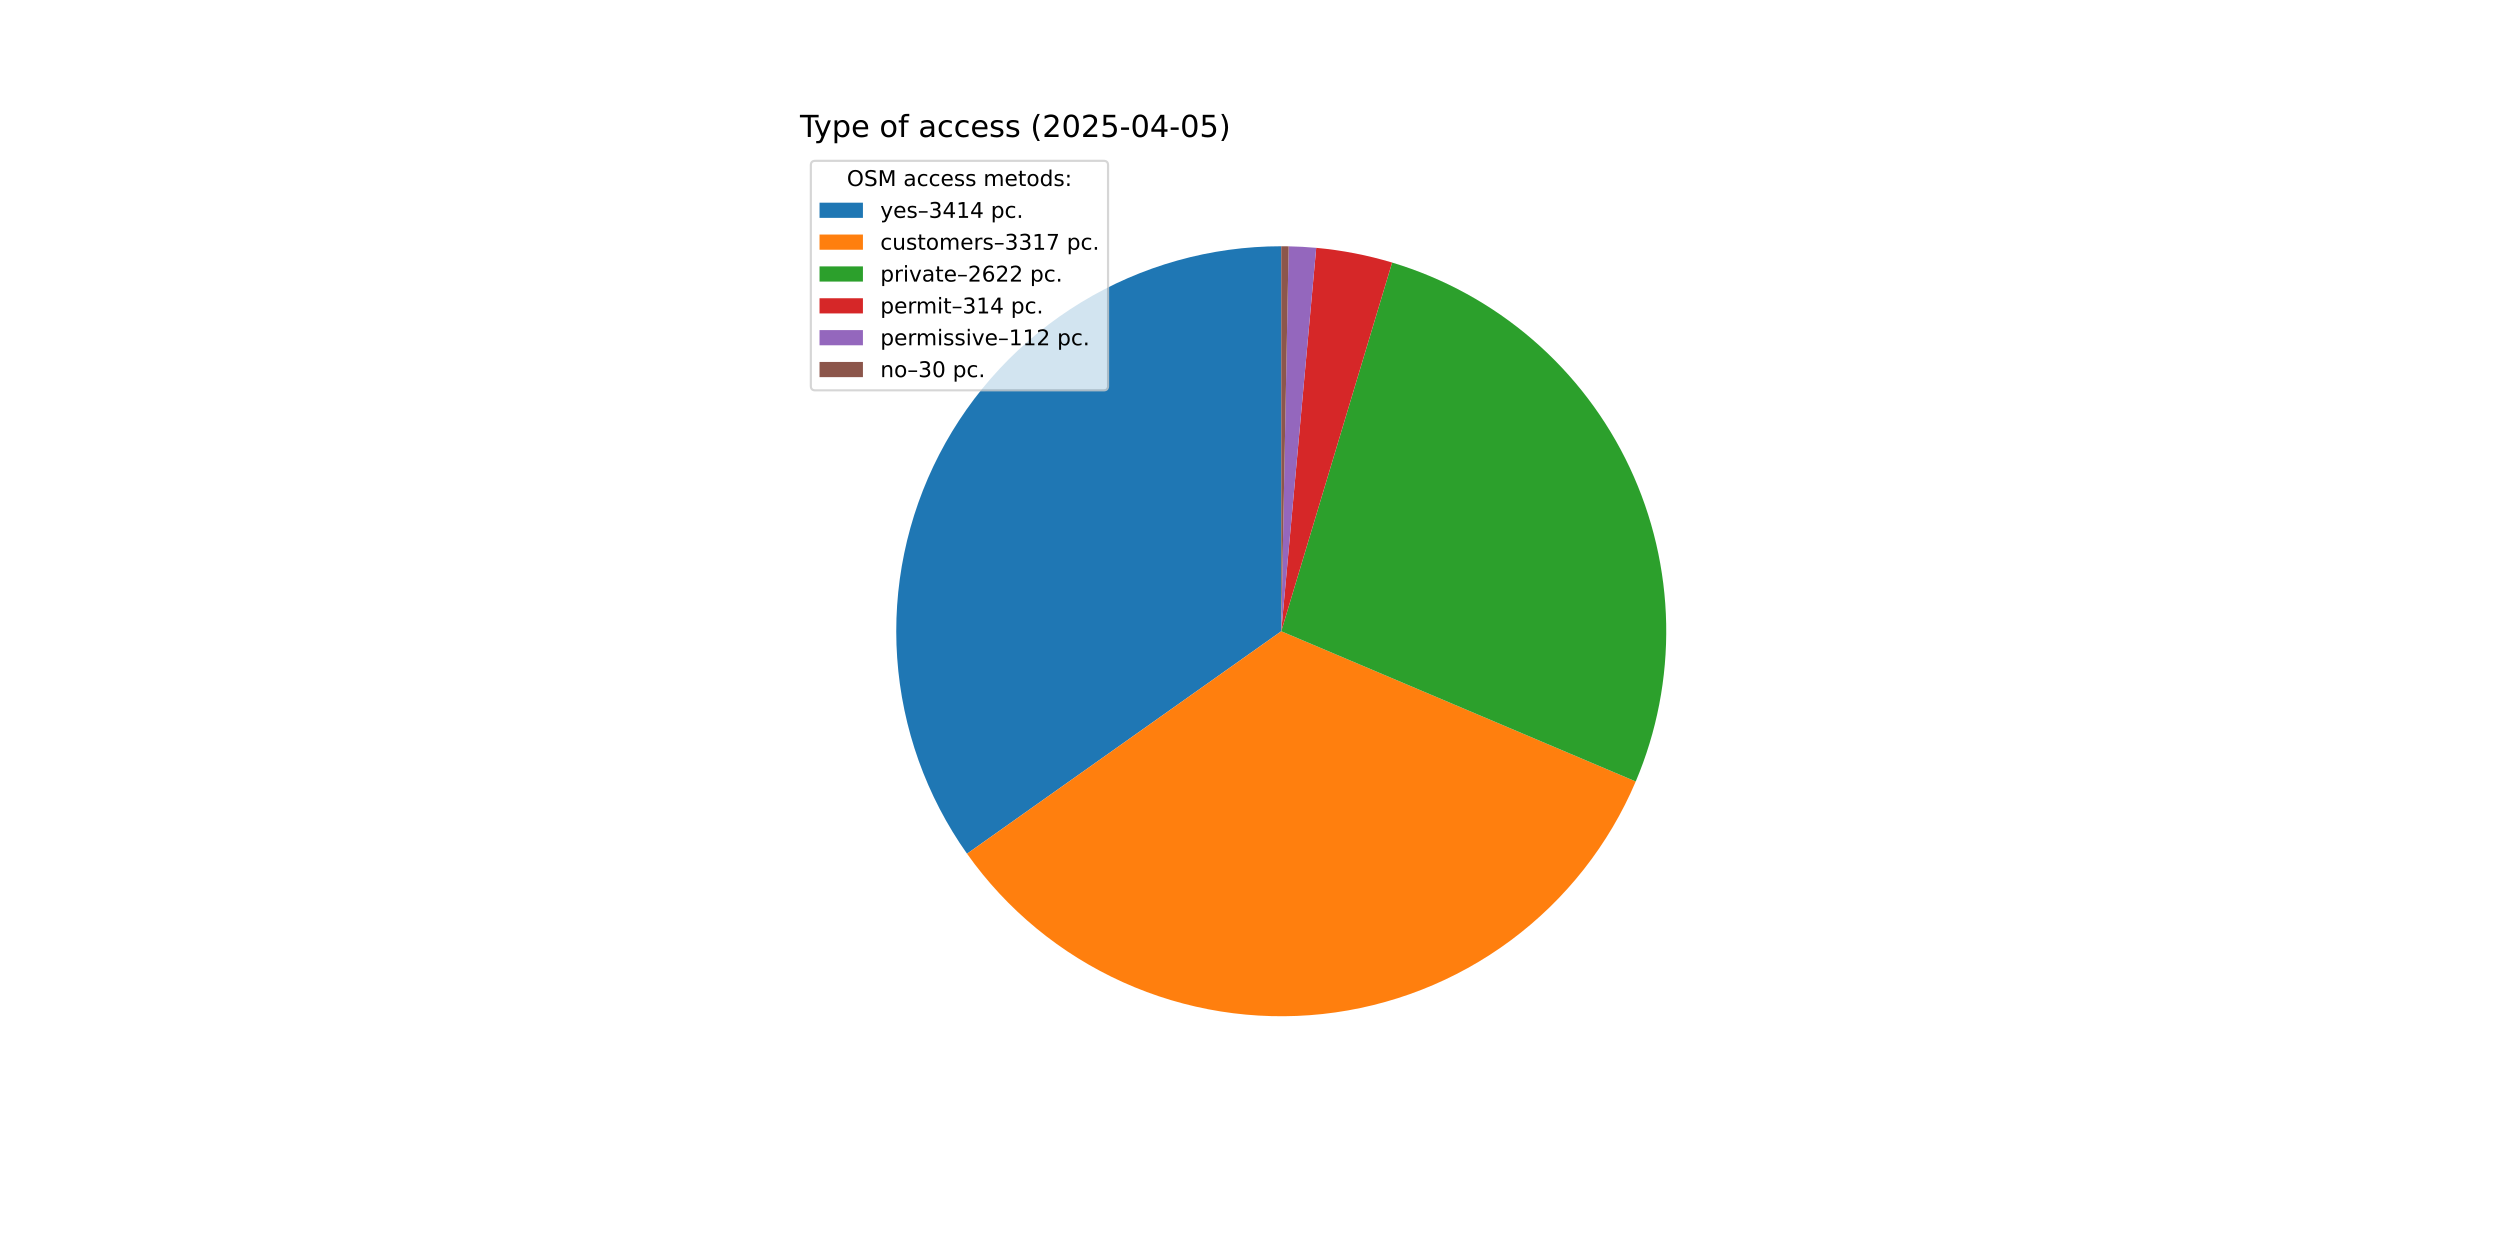
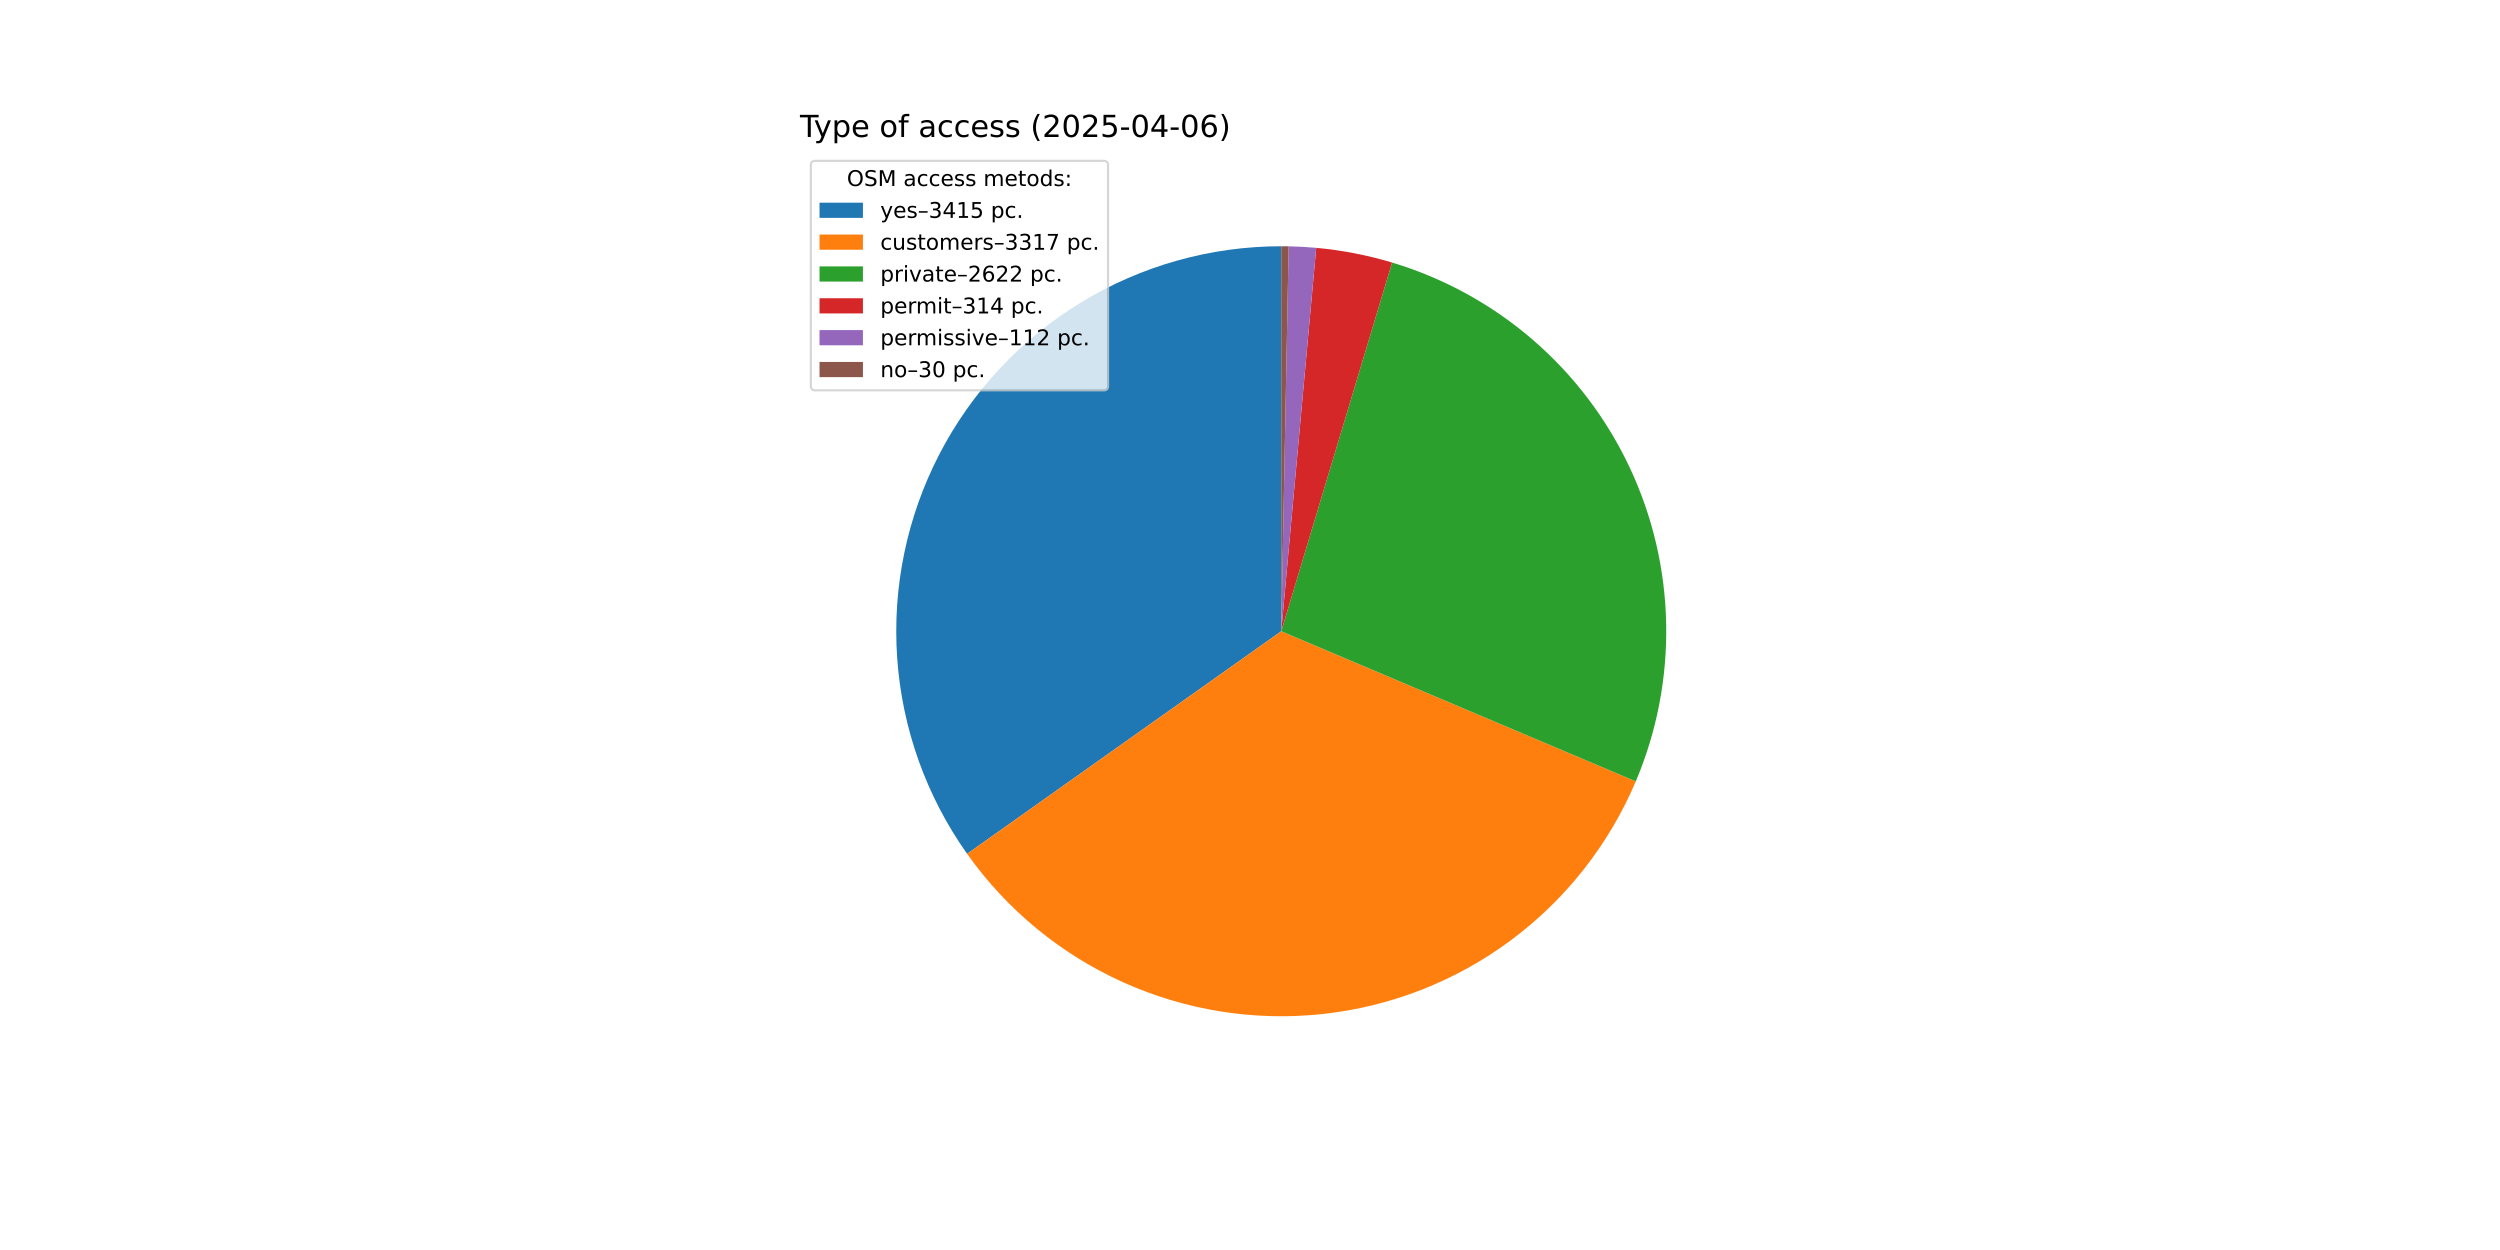
<svg xmlns="http://www.w3.org/2000/svg" xmlns:xlink="http://www.w3.org/1999/xlink" width="1152pt" height="576pt" viewBox="0 0 1152 576" version="1.1">
  <defs>
    <style type="text/css">*{stroke-linejoin: round; stroke-linecap: butt}</style>
  </defs>
  <g id="figure_1">
    <g id="patch_1">
      <path d="M 0 576  L 1152 576  L 1152 0  L 0 0  z " style="fill: #ffffff" />
    </g>
    <g id="axes_1">
      <g id="patch_2">
-         <path d="M 590.4 113.472  C 557.87 113.472 525.958 122.419 498.169 139.331  C 470.38 156.243 447.771 180.477 432.825 209.37  C 417.879 238.264 411.164 270.719 413.418 303.172  C 415.672 335.624 426.809 366.839 445.606 393.389  L 590.4 290.88  z " style="fill: #1f77b4" />
+         <path d="M 590.4 113.472  C 557.863 113.472 525.945 122.423 498.153 139.341  C 470.361 156.259 447.751 180.501 432.808 209.403  C 417.865 238.306 411.158 270.769 413.422 303.227  C 415.687 335.685 426.837 366.902 445.648 393.45  L 590.4 290.88  z " style="fill: #1f77b4" />
      </g>
      <g id="patch_3">
-         <path d="M 445.606 393.389  C 463.862 419.176 488.68 439.624 517.483 452.61  C 546.286 465.596 578.042 470.655 609.455 467.262  C 640.867 463.868 670.81 452.144 696.175 433.306  C 721.54 414.468 741.419 389.192 753.746 360.101  L 590.4 290.88  z " style="fill: #ff7f0e" />
+         <path d="M 445.648 393.45  C 463.914 419.227 488.737 439.662 517.542 452.637  C 546.347 465.611 578.101 470.659 609.509 467.256  C 640.917 463.853 670.854 452.122 696.212 433.279  C 721.569 414.437 741.44 389.159 753.76 360.068  L 590.4 290.88  z " style="fill: #ff7f0e" />
      </g>
      <g id="patch_4">
-         <path d="M 753.746 360.101  C 763.47 337.155 768.251 312.416 767.776 287.499  C 767.301 262.583 761.581 238.044 750.99 215.485  C 740.399 192.927 725.173 172.851 706.306 156.569  C 687.439 140.288 665.351 128.163 641.486 120.986  L 590.4 290.88  z " style="fill: #2ca02c" />
+         <path d="M 753.76 360.068  C 763.478 337.123 768.254 312.385 767.775 287.471  C 767.296 262.557 761.574 238.022 750.982 215.467  C 740.389 192.912 725.163 172.839 706.296 156.561  C 687.43 140.282 665.344 128.16 641.481 120.985  L 590.4 290.88  z " style="fill: #2ca02c" />
      </g>
      <g id="patch_5">
-         <path d="M 641.486 120.986  C 635.789 119.274 630.01 117.848 624.171 116.716  C 618.331 115.584 612.438 114.746 606.515 114.205  L 590.4 290.88  z " style="fill: #d62728" />
+         <path d="M 641.481 120.985  C 635.785 119.272 630.006 117.847 624.167 116.715  C 618.328 115.583 612.436 114.745 606.513 114.205  L 590.4 290.88  z " style="fill: #d62728" />
      </g>
      <g id="patch_6">
-         <path d="M 606.515 114.205  C 604.402 114.013 602.286 113.858 600.168 113.741  C 598.05 113.624 595.93 113.546 593.809 113.505  L 590.4 290.88  z " style="fill: #9467bd" />
+         <path d="M 606.513 114.205  C 604.401 114.013 602.285 113.858 600.167 113.741  C 598.049 113.624 595.929 113.546 593.809 113.505  L 590.4 290.88  z " style="fill: #9467bd" />
      </g>
      <g id="patch_7">
-         <path d="M 593.809 113.505  C 593.241 113.494 592.673 113.486 592.105 113.48  C 591.536 113.475 590.968 113.472 590.4 113.472  L 590.4 290.88  z " style="fill: #8c564b" />
+         <path d="M 593.809 113.505  C 593.241 113.494 592.673 113.486 592.104 113.48  C 591.536 113.475 590.968 113.472 590.4 113.472  L 590.4 290.88  z " style="fill: #8c564b" />
      </g>
      <g id="matplotlib.axis_1" />
      <g id="matplotlib.axis_2" />
      <g id="text_1">
        <g transform="translate(368.64 63.12) scale(0.14 -0.14)">
          <defs>
            <path id="DejaVuSans-54" d="M -19 4666  L 3928 4666  L 3928 4134  L 2272 4134  L 2272 0  L 1638 0  L 1638 4134  L -19 4134  L -19 4666  z " transform="scale(0.015625)" />
            <path id="DejaVuSans-79" d="M 2059 -325  Q 1816 -950 1584 -1140  Q 1353 -1331 966 -1331  L 506 -1331  L 506 -850  L 844 -850  Q 1081 -850 1212 -737  Q 1344 -625 1503 -206  L 1606 56  L 191 3500  L 800 3500  L 1894 763  L 2988 3500  L 3597 3500  L 2059 -325  z " transform="scale(0.015625)" />
            <path id="DejaVuSans-70" d="M 1159 525  L 1159 -1331  L 581 -1331  L 581 3500  L 1159 3500  L 1159 2969  Q 1341 3281 1617 3432  Q 1894 3584 2278 3584  Q 2916 3584 3314 3078  Q 3713 2572 3713 1747  Q 3713 922 3314 415  Q 2916 -91 2278 -91  Q 1894 -91 1617 61  Q 1341 213 1159 525  z M 3116 1747  Q 3116 2381 2855 2742  Q 2594 3103 2138 3103  Q 1681 3103 1420 2742  Q 1159 2381 1159 1747  Q 1159 1113 1420 752  Q 1681 391 2138 391  Q 2594 391 2855 752  Q 3116 1113 3116 1747  z " transform="scale(0.015625)" />
            <path id="DejaVuSans-65" d="M 3597 1894  L 3597 1613  L 953 1613  Q 991 1019 1311 708  Q 1631 397 2203 397  Q 2534 397 2845 478  Q 3156 559 3463 722  L 3463 178  Q 3153 47 2828 -22  Q 2503 -91 2169 -91  Q 1331 -91 842 396  Q 353 884 353 1716  Q 353 2575 817 3079  Q 1281 3584 2069 3584  Q 2775 3584 3186 3129  Q 3597 2675 3597 1894  z M 3022 2063  Q 3016 2534 2758 2815  Q 2500 3097 2075 3097  Q 1594 3097 1305 2825  Q 1016 2553 972 2059  L 3022 2063  z " transform="scale(0.015625)" />
            <path id="DejaVuSans-20" transform="scale(0.015625)" />
            <path id="DejaVuSans-6f" d="M 1959 3097  Q 1497 3097 1228 2736  Q 959 2375 959 1747  Q 959 1119 1226 758  Q 1494 397 1959 397  Q 2419 397 2687 759  Q 2956 1122 2956 1747  Q 2956 2369 2687 2733  Q 2419 3097 1959 3097  z M 1959 3584  Q 2709 3584 3137 3096  Q 3566 2609 3566 1747  Q 3566 888 3137 398  Q 2709 -91 1959 -91  Q 1206 -91 779 398  Q 353 888 353 1747  Q 353 2609 779 3096  Q 1206 3584 1959 3584  z " transform="scale(0.015625)" />
            <path id="DejaVuSans-66" d="M 2375 4863  L 2375 4384  L 1825 4384  Q 1516 4384 1395 4259  Q 1275 4134 1275 3809  L 1275 3500  L 2222 3500  L 2222 3053  L 1275 3053  L 1275 0  L 697 0  L 697 3053  L 147 3053  L 147 3500  L 697 3500  L 697 3744  Q 697 4328 969 4595  Q 1241 4863 1831 4863  L 2375 4863  z " transform="scale(0.015625)" />
            <path id="DejaVuSans-61" d="M 2194 1759  Q 1497 1759 1228 1600  Q 959 1441 959 1056  Q 959 750 1161 570  Q 1363 391 1709 391  Q 2188 391 2477 730  Q 2766 1069 2766 1631  L 2766 1759  L 2194 1759  z M 3341 1997  L 3341 0  L 2766 0  L 2766 531  Q 2569 213 2275 61  Q 1981 -91 1556 -91  Q 1019 -91 701 211  Q 384 513 384 1019  Q 384 1609 779 1909  Q 1175 2209 1959 2209  L 2766 2209  L 2766 2266  Q 2766 2663 2505 2880  Q 2244 3097 1772 3097  Q 1472 3097 1187 3025  Q 903 2953 641 2809  L 641 3341  Q 956 3463 1253 3523  Q 1550 3584 1831 3584  Q 2591 3584 2966 3190  Q 3341 2797 3341 1997  z " transform="scale(0.015625)" />
            <path id="DejaVuSans-63" d="M 3122 3366  L 3122 2828  Q 2878 2963 2633 3030  Q 2388 3097 2138 3097  Q 1578 3097 1268 2742  Q 959 2388 959 1747  Q 959 1106 1268 751  Q 1578 397 2138 397  Q 2388 397 2633 464  Q 2878 531 3122 666  L 3122 134  Q 2881 22 2623 -34  Q 2366 -91 2075 -91  Q 1284 -91 818 406  Q 353 903 353 1747  Q 353 2603 823 3093  Q 1294 3584 2113 3584  Q 2378 3584 2631 3529  Q 2884 3475 3122 3366  z " transform="scale(0.015625)" />
            <path id="DejaVuSans-73" d="M 2834 3397  L 2834 2853  Q 2591 2978 2328 3040  Q 2066 3103 1784 3103  Q 1356 3103 1142 2972  Q 928 2841 928 2578  Q 928 2378 1081 2264  Q 1234 2150 1697 2047  L 1894 2003  Q 2506 1872 2764 1633  Q 3022 1394 3022 966  Q 3022 478 2636 193  Q 2250 -91 1575 -91  Q 1294 -91 989 -36  Q 684 19 347 128  L 347 722  Q 666 556 975 473  Q 1284 391 1588 391  Q 1994 391 2212 530  Q 2431 669 2431 922  Q 2431 1156 2273 1281  Q 2116 1406 1581 1522  L 1381 1569  Q 847 1681 609 1914  Q 372 2147 372 2553  Q 372 3047 722 3315  Q 1072 3584 1716 3584  Q 2034 3584 2315 3537  Q 2597 3491 2834 3397  z " transform="scale(0.015625)" />
            <path id="DejaVuSans-28" d="M 1984 4856  Q 1566 4138 1362 3434  Q 1159 2731 1159 2009  Q 1159 1288 1364 580  Q 1569 -128 1984 -844  L 1484 -844  Q 1016 -109 783 600  Q 550 1309 550 2009  Q 550 2706 781 3412  Q 1013 4119 1484 4856  L 1984 4856  z " transform="scale(0.015625)" />
            <path id="DejaVuSans-32" d="M 1228 531  L 3431 531  L 3431 0  L 469 0  L 469 531  Q 828 903 1448 1529  Q 2069 2156 2228 2338  Q 2531 2678 2651 2914  Q 2772 3150 2772 3378  Q 2772 3750 2511 3984  Q 2250 4219 1831 4219  Q 1534 4219 1204 4116  Q 875 4013 500 3803  L 500 4441  Q 881 4594 1212 4672  Q 1544 4750 1819 4750  Q 2544 4750 2975 4387  Q 3406 4025 3406 3419  Q 3406 3131 3298 2873  Q 3191 2616 2906 2266  Q 2828 2175 2409 1742  Q 1991 1309 1228 531  z " transform="scale(0.015625)" />
            <path id="DejaVuSans-30" d="M 2034 4250  Q 1547 4250 1301 3770  Q 1056 3291 1056 2328  Q 1056 1369 1301 889  Q 1547 409 2034 409  Q 2525 409 2770 889  Q 3016 1369 3016 2328  Q 3016 3291 2770 3770  Q 2525 4250 2034 4250  z M 2034 4750  Q 2819 4750 3233 4129  Q 3647 3509 3647 2328  Q 3647 1150 3233 529  Q 2819 -91 2034 -91  Q 1250 -91 836 529  Q 422 1150 422 2328  Q 422 3509 836 4129  Q 1250 4750 2034 4750  z " transform="scale(0.015625)" />
            <path id="DejaVuSans-35" d="M 691 4666  L 3169 4666  L 3169 4134  L 1269 4134  L 1269 2991  Q 1406 3038 1543 3061  Q 1681 3084 1819 3084  Q 2600 3084 3056 2656  Q 3513 2228 3513 1497  Q 3513 744 3044 326  Q 2575 -91 1722 -91  Q 1428 -91 1123 -41  Q 819 9 494 109  L 494 744  Q 775 591 1075 516  Q 1375 441 1709 441  Q 2250 441 2565 725  Q 2881 1009 2881 1497  Q 2881 1984 2565 2268  Q 2250 2553 1709 2553  Q 1456 2553 1204 2497  Q 953 2441 691 2322  L 691 4666  z " transform="scale(0.015625)" />
            <path id="DejaVuSans-2d" d="M 313 2009  L 1997 2009  L 1997 1497  L 313 1497  L 313 2009  z " transform="scale(0.015625)" />
            <path id="DejaVuSans-34" d="M 2419 4116  L 825 1625  L 2419 1625  L 2419 4116  z M 2253 4666  L 3047 4666  L 3047 1625  L 3713 1625  L 3713 1100  L 3047 1100  L 3047 0  L 2419 0  L 2419 1100  L 313 1100  L 313 1709  L 2253 4666  z " transform="scale(0.015625)" />
+             <path id="DejaVuSans-36" d="M 2113 2584  Q 1688 2584 1439 2293  Q 1191 2003 1191 1497  Q 1191 994 1439 701  Q 1688 409 2113 409  Q 2538 409 2786 701  Q 3034 994 3034 1497  Q 3034 2003 2786 2293  Q 2538 2584 2113 2584  z M 3366 4563  L 3366 3988  Q 3128 4100 2886 4159  Q 2644 4219 2406 4219  Q 1781 4219 1451 3797  Q 1122 3375 1075 2522  Q 1259 2794 1537 2939  Q 1816 3084 2150 3084  Q 2853 3084 3261 2657  Q 3669 2231 3669 1497  Q 3669 778 3244 343  Q 2819 -91 2113 -91  Q 1303 -91 875 529  Q 447 1150 447 2328  Q 447 3434 972 4092  Q 1497 4750 2381 4750  Q 2619 4750 2861 4703  Q 3103 4656 3366 4563  z " transform="scale(0.015625)" />
            <path id="DejaVuSans-29" d="M 513 4856  L 1013 4856  Q 1481 4119 1714 3412  Q 1947 2706 1947 2009  Q 1947 1309 1714 600  Q 1481 -109 1013 -844  L 513 -844  Q 928 -128 1133 580  Q 1338 1288 1338 2009  Q 1338 2731 1133 3434  Q 928 4138 513 4856  z " transform="scale(0.015625)" />
          </defs>
          <use xlink:href="#DejaVuSans-54" />
          <use xlink:href="#DejaVuSans-79" x="45.459" />
          <use xlink:href="#DejaVuSans-70" x="104.639" />
          <use xlink:href="#DejaVuSans-65" x="168.115" />
          <use xlink:href="#DejaVuSans-20" x="229.639" />
          <use xlink:href="#DejaVuSans-6f" x="261.426" />
          <use xlink:href="#DejaVuSans-66" x="322.607" />
          <use xlink:href="#DejaVuSans-20" x="357.812" />
          <use xlink:href="#DejaVuSans-61" x="389.6" />
          <use xlink:href="#DejaVuSans-63" x="450.879" />
          <use xlink:href="#DejaVuSans-63" x="505.859" />
          <use xlink:href="#DejaVuSans-65" x="560.84" />
          <use xlink:href="#DejaVuSans-73" x="622.363" />
          <use xlink:href="#DejaVuSans-73" x="674.463" />
          <use xlink:href="#DejaVuSans-20" x="726.562" />
          <use xlink:href="#DejaVuSans-28" x="758.35" />
          <use xlink:href="#DejaVuSans-32" x="797.363" />
          <use xlink:href="#DejaVuSans-30" x="860.986" />
          <use xlink:href="#DejaVuSans-32" x="924.609" />
          <use xlink:href="#DejaVuSans-35" x="988.232" />
          <use xlink:href="#DejaVuSans-2d" x="1051.855" />
          <use xlink:href="#DejaVuSans-30" x="1087.939" />
          <use xlink:href="#DejaVuSans-34" x="1151.562" />
          <use xlink:href="#DejaVuSans-2d" x="1215.186" />
          <use xlink:href="#DejaVuSans-30" x="1251.27" />
-           <use xlink:href="#DejaVuSans-35" x="1314.893" />
+           <use xlink:href="#DejaVuSans-36" x="1314.893" />
          <use xlink:href="#DejaVuSans-29" x="1378.516" />
        </g>
      </g>
      <g id="legend_1">
        <g id="patch_8">
          <path d="M 375.64 179.867  L 508.592 179.867  Q 510.592 179.867 510.592 177.867  L 510.592 76.12  Q 510.592 74.12 508.592 74.12  L 375.64 74.12  Q 373.64 74.12 373.64 76.12  L 373.64 177.867  Q 373.64 179.867 375.64 179.867  z " style="fill: #ffffff; opacity: 0.8; stroke: #cccccc; stroke-linejoin: miter" />
        </g>
        <g id="text_2">
          <g transform="translate(390.2353 85.71844) scale(0.1 -0.1)">
            <defs>
              <path id="DejaVuSans-4f" d="M 2522 4238  Q 1834 4238 1429 3725  Q 1025 3213 1025 2328  Q 1025 1447 1429 934  Q 1834 422 2522 422  Q 3209 422 3611 934  Q 4013 1447 4013 2328  Q 4013 3213 3611 3725  Q 3209 4238 2522 4238  z M 2522 4750  Q 3503 4750 4090 4092  Q 4678 3434 4678 2328  Q 4678 1225 4090 567  Q 3503 -91 2522 -91  Q 1538 -91 948 565  Q 359 1222 359 2328  Q 359 3434 948 4092  Q 1538 4750 2522 4750  z " transform="scale(0.015625)" />
              <path id="DejaVuSans-53" d="M 3425 4513  L 3425 3897  Q 3066 4069 2747 4153  Q 2428 4238 2131 4238  Q 1616 4238 1336 4038  Q 1056 3838 1056 3469  Q 1056 3159 1242 3001  Q 1428 2844 1947 2747  L 2328 2669  Q 3034 2534 3370 2195  Q 3706 1856 3706 1288  Q 3706 609 3251 259  Q 2797 -91 1919 -91  Q 1588 -91 1214 -16  Q 841 59 441 206  L 441 856  Q 825 641 1194 531  Q 1563 422 1919 422  Q 2459 422 2753 634  Q 3047 847 3047 1241  Q 3047 1584 2836 1778  Q 2625 1972 2144 2069  L 1759 2144  Q 1053 2284 737 2584  Q 422 2884 422 3419  Q 422 4038 858 4394  Q 1294 4750 2059 4750  Q 2388 4750 2728 4690  Q 3069 4631 3425 4513  z " transform="scale(0.015625)" />
              <path id="DejaVuSans-4d" d="M 628 4666  L 1569 4666  L 2759 1491  L 3956 4666  L 4897 4666  L 4897 0  L 4281 0  L 4281 4097  L 3078 897  L 2444 897  L 1241 4097  L 1241 0  L 628 0  L 628 4666  z " transform="scale(0.015625)" />
              <path id="DejaVuSans-6d" d="M 3328 2828  Q 3544 3216 3844 3400  Q 4144 3584 4550 3584  Q 5097 3584 5394 3201  Q 5691 2819 5691 2113  L 5691 0  L 5113 0  L 5113 2094  Q 5113 2597 4934 2840  Q 4756 3084 4391 3084  Q 3944 3084 3684 2787  Q 3425 2491 3425 1978  L 3425 0  L 2847 0  L 2847 2094  Q 2847 2600 2669 2842  Q 2491 3084 2119 3084  Q 1678 3084 1418 2786  Q 1159 2488 1159 1978  L 1159 0  L 581 0  L 581 3500  L 1159 3500  L 1159 2956  Q 1356 3278 1631 3431  Q 1906 3584 2284 3584  Q 2666 3584 2933 3390  Q 3200 3197 3328 2828  z " transform="scale(0.015625)" />
              <path id="DejaVuSans-74" d="M 1172 4494  L 1172 3500  L 2356 3500  L 2356 3053  L 1172 3053  L 1172 1153  Q 1172 725 1289 603  Q 1406 481 1766 481  L 2356 481  L 2356 0  L 1766 0  Q 1100 0 847 248  Q 594 497 594 1153  L 594 3053  L 172 3053  L 172 3500  L 594 3500  L 594 4494  L 1172 4494  z " transform="scale(0.015625)" />
              <path id="DejaVuSans-64" d="M 2906 2969  L 2906 4863  L 3481 4863  L 3481 0  L 2906 0  L 2906 525  Q 2725 213 2448 61  Q 2172 -91 1784 -91  Q 1150 -91 751 415  Q 353 922 353 1747  Q 353 2572 751 3078  Q 1150 3584 1784 3584  Q 2172 3584 2448 3432  Q 2725 3281 2906 2969  z M 947 1747  Q 947 1113 1208 752  Q 1469 391 1925 391  Q 2381 391 2643 752  Q 2906 1113 2906 1747  Q 2906 2381 2643 2742  Q 2381 3103 1925 3103  Q 1469 3103 1208 2742  Q 947 2381 947 1747  z " transform="scale(0.015625)" />
              <path id="DejaVuSans-3a" d="M 750 794  L 1409 794  L 1409 0  L 750 0  L 750 794  z M 750 3309  L 1409 3309  L 1409 2516  L 750 2516  L 750 3309  z " transform="scale(0.015625)" />
            </defs>
            <use xlink:href="#DejaVuSans-4f" />
            <use xlink:href="#DejaVuSans-53" x="78.711" />
            <use xlink:href="#DejaVuSans-4d" x="142.188" />
            <use xlink:href="#DejaVuSans-20" x="228.467" />
            <use xlink:href="#DejaVuSans-61" x="260.254" />
            <use xlink:href="#DejaVuSans-63" x="321.533" />
            <use xlink:href="#DejaVuSans-63" x="376.514" />
            <use xlink:href="#DejaVuSans-65" x="431.494" />
            <use xlink:href="#DejaVuSans-73" x="493.018" />
            <use xlink:href="#DejaVuSans-73" x="545.117" />
            <use xlink:href="#DejaVuSans-20" x="597.217" />
            <use xlink:href="#DejaVuSans-6d" x="629.004" />
            <use xlink:href="#DejaVuSans-65" x="726.416" />
            <use xlink:href="#DejaVuSans-74" x="787.939" />
            <use xlink:href="#DejaVuSans-6f" x="827.148" />
            <use xlink:href="#DejaVuSans-64" x="888.33" />
            <use xlink:href="#DejaVuSans-73" x="951.807" />
            <use xlink:href="#DejaVuSans-3a" x="1003.906" />
          </g>
        </g>
        <g id="patch_9">
          <path d="M 377.64 100.397  L 397.64 100.397  L 397.64 93.397  L 377.64 93.397  z " style="fill: #1f77b4" />
        </g>
        <g id="text_3">
          <g transform="translate(405.64 100.3966) scale(0.1 -0.1)">
            <defs>
              <path id="DejaVuSans-2013" d="M 313 1978  L 2888 1978  L 2888 1528  L 313 1528  L 313 1978  z " transform="scale(0.015625)" />
              <path id="DejaVuSans-33" d="M 2597 2516  Q 3050 2419 3304 2112  Q 3559 1806 3559 1356  Q 3559 666 3084 287  Q 2609 -91 1734 -91  Q 1441 -91 1130 -33  Q 819 25 488 141  L 488 750  Q 750 597 1062 519  Q 1375 441 1716 441  Q 2309 441 2620 675  Q 2931 909 2931 1356  Q 2931 1769 2642 2001  Q 2353 2234 1838 2234  L 1294 2234  L 1294 2753  L 1863 2753  Q 2328 2753 2575 2939  Q 2822 3125 2822 3475  Q 2822 3834 2567 4026  Q 2313 4219 1838 4219  Q 1578 4219 1281 4162  Q 984 4106 628 3988  L 628 4550  Q 988 4650 1302 4700  Q 1616 4750 1894 4750  Q 2613 4750 3031 4423  Q 3450 4097 3450 3541  Q 3450 3153 3228 2886  Q 3006 2619 2597 2516  z " transform="scale(0.015625)" />
              <path id="DejaVuSans-31" d="M 794 531  L 1825 531  L 1825 4091  L 703 3866  L 703 4441  L 1819 4666  L 2450 4666  L 2450 531  L 3481 531  L 3481 0  L 794 0  L 794 531  z " transform="scale(0.015625)" />
              <path id="DejaVuSans-2e" d="M 684 794  L 1344 794  L 1344 0  L 684 0  L 684 794  z " transform="scale(0.015625)" />
            </defs>
            <use xlink:href="#DejaVuSans-79" />
            <use xlink:href="#DejaVuSans-65" x="59.18" />
            <use xlink:href="#DejaVuSans-73" x="120.703" />
            <use xlink:href="#DejaVuSans-2013" x="172.803" />
            <use xlink:href="#DejaVuSans-33" x="222.803" />
            <use xlink:href="#DejaVuSans-34" x="286.426" />
            <use xlink:href="#DejaVuSans-31" x="350.049" />
-             <use xlink:href="#DejaVuSans-34" x="413.672" />
+             <use xlink:href="#DejaVuSans-35" x="413.672" />
            <use xlink:href="#DejaVuSans-20" x="477.295" />
            <use xlink:href="#DejaVuSans-70" x="509.082" />
            <use xlink:href="#DejaVuSans-63" x="572.559" />
            <use xlink:href="#DejaVuSans-2e" x="627.539" />
          </g>
        </g>
        <g id="patch_10">
          <path d="M 377.64 115.075  L 397.64 115.075  L 397.64 108.075  L 377.64 108.075  z " style="fill: #ff7f0e" />
        </g>
        <g id="text_4">
          <g transform="translate(405.64 115.0747) scale(0.1 -0.1)">
            <defs>
              <path id="DejaVuSans-75" d="M 544 1381  L 544 3500  L 1119 3500  L 1119 1403  Q 1119 906 1312 657  Q 1506 409 1894 409  Q 2359 409 2629 706  Q 2900 1003 2900 1516  L 2900 3500  L 3475 3500  L 3475 0  L 2900 0  L 2900 538  Q 2691 219 2414 64  Q 2138 -91 1772 -91  Q 1169 -91 856 284  Q 544 659 544 1381  z M 1991 3584  L 1991 3584  z " transform="scale(0.015625)" />
              <path id="DejaVuSans-72" d="M 2631 2963  Q 2534 3019 2420 3045  Q 2306 3072 2169 3072  Q 1681 3072 1420 2755  Q 1159 2438 1159 1844  L 1159 0  L 581 0  L 581 3500  L 1159 3500  L 1159 2956  Q 1341 3275 1631 3429  Q 1922 3584 2338 3584  Q 2397 3584 2469 3576  Q 2541 3569 2628 3553  L 2631 2963  z " transform="scale(0.015625)" />
              <path id="DejaVuSans-37" d="M 525 4666  L 3525 4666  L 3525 4397  L 1831 0  L 1172 0  L 2766 4134  L 525 4134  L 525 4666  z " transform="scale(0.015625)" />
            </defs>
            <use xlink:href="#DejaVuSans-63" />
            <use xlink:href="#DejaVuSans-75" x="54.98" />
            <use xlink:href="#DejaVuSans-73" x="118.359" />
            <use xlink:href="#DejaVuSans-74" x="170.459" />
            <use xlink:href="#DejaVuSans-6f" x="209.668" />
            <use xlink:href="#DejaVuSans-6d" x="270.85" />
            <use xlink:href="#DejaVuSans-65" x="368.262" />
            <use xlink:href="#DejaVuSans-72" x="429.785" />
            <use xlink:href="#DejaVuSans-73" x="470.898" />
            <use xlink:href="#DejaVuSans-2013" x="522.998" />
            <use xlink:href="#DejaVuSans-33" x="572.998" />
            <use xlink:href="#DejaVuSans-33" x="636.621" />
            <use xlink:href="#DejaVuSans-31" x="700.244" />
            <use xlink:href="#DejaVuSans-37" x="763.867" />
            <use xlink:href="#DejaVuSans-20" x="827.49" />
            <use xlink:href="#DejaVuSans-70" x="859.277" />
            <use xlink:href="#DejaVuSans-63" x="922.754" />
            <use xlink:href="#DejaVuSans-2e" x="977.734" />
          </g>
        </g>
        <g id="patch_11">
          <path d="M 377.64 129.753  L 397.64 129.753  L 397.64 122.753  L 377.64 122.753  z " style="fill: #2ca02c" />
        </g>
        <g id="text_5">
          <g transform="translate(405.64 129.7528) scale(0.1 -0.1)">
            <defs>
              <path id="DejaVuSans-69" d="M 603 3500  L 1178 3500  L 1178 0  L 603 0  L 603 3500  z M 603 4863  L 1178 4863  L 1178 4134  L 603 4134  L 603 4863  z " transform="scale(0.015625)" />
              <path id="DejaVuSans-76" d="M 191 3500  L 800 3500  L 1894 563  L 2988 3500  L 3597 3500  L 2284 0  L 1503 0  L 191 3500  z " transform="scale(0.015625)" />
-               <path id="DejaVuSans-36" d="M 2113 2584  Q 1688 2584 1439 2293  Q 1191 2003 1191 1497  Q 1191 994 1439 701  Q 1688 409 2113 409  Q 2538 409 2786 701  Q 3034 994 3034 1497  Q 3034 2003 2786 2293  Q 2538 2584 2113 2584  z M 3366 4563  L 3366 3988  Q 3128 4100 2886 4159  Q 2644 4219 2406 4219  Q 1781 4219 1451 3797  Q 1122 3375 1075 2522  Q 1259 2794 1537 2939  Q 1816 3084 2150 3084  Q 2853 3084 3261 2657  Q 3669 2231 3669 1497  Q 3669 778 3244 343  Q 2819 -91 2113 -91  Q 1303 -91 875 529  Q 447 1150 447 2328  Q 447 3434 972 4092  Q 1497 4750 2381 4750  Q 2619 4750 2861 4703  Q 3103 4656 3366 4563  z " transform="scale(0.015625)" />
            </defs>
            <use xlink:href="#DejaVuSans-70" />
            <use xlink:href="#DejaVuSans-72" x="63.477" />
            <use xlink:href="#DejaVuSans-69" x="104.59" />
            <use xlink:href="#DejaVuSans-76" x="132.373" />
            <use xlink:href="#DejaVuSans-61" x="191.553" />
            <use xlink:href="#DejaVuSans-74" x="252.832" />
            <use xlink:href="#DejaVuSans-65" x="292.041" />
            <use xlink:href="#DejaVuSans-2013" x="353.564" />
            <use xlink:href="#DejaVuSans-32" x="403.564" />
            <use xlink:href="#DejaVuSans-36" x="467.188" />
            <use xlink:href="#DejaVuSans-32" x="530.811" />
            <use xlink:href="#DejaVuSans-32" x="594.434" />
            <use xlink:href="#DejaVuSans-20" x="658.057" />
            <use xlink:href="#DejaVuSans-70" x="689.844" />
            <use xlink:href="#DejaVuSans-63" x="753.32" />
            <use xlink:href="#DejaVuSans-2e" x="808.301" />
          </g>
        </g>
        <g id="patch_12">
          <path d="M 377.64 144.431  L 397.64 144.431  L 397.64 137.431  L 377.64 137.431  z " style="fill: #d62728" />
        </g>
        <g id="text_6">
          <g transform="translate(405.64 144.4309) scale(0.1 -0.1)">
            <use xlink:href="#DejaVuSans-70" />
            <use xlink:href="#DejaVuSans-65" x="63.477" />
            <use xlink:href="#DejaVuSans-72" x="125" />
            <use xlink:href="#DejaVuSans-6d" x="164.363" />
            <use xlink:href="#DejaVuSans-69" x="261.775" />
            <use xlink:href="#DejaVuSans-74" x="289.559" />
            <use xlink:href="#DejaVuSans-2013" x="328.768" />
            <use xlink:href="#DejaVuSans-33" x="378.768" />
            <use xlink:href="#DejaVuSans-31" x="442.391" />
            <use xlink:href="#DejaVuSans-34" x="506.014" />
            <use xlink:href="#DejaVuSans-20" x="569.637" />
            <use xlink:href="#DejaVuSans-70" x="601.424" />
            <use xlink:href="#DejaVuSans-63" x="664.9" />
            <use xlink:href="#DejaVuSans-2e" x="719.881" />
          </g>
        </g>
        <g id="patch_13">
          <path d="M 377.64 159.109  L 397.64 159.109  L 397.64 152.109  L 377.64 152.109  z " style="fill: #9467bd" />
        </g>
        <g id="text_7">
          <g transform="translate(405.64 159.1091) scale(0.1 -0.1)">
            <use xlink:href="#DejaVuSans-70" />
            <use xlink:href="#DejaVuSans-65" x="63.477" />
            <use xlink:href="#DejaVuSans-72" x="125" />
            <use xlink:href="#DejaVuSans-6d" x="164.363" />
            <use xlink:href="#DejaVuSans-69" x="261.775" />
            <use xlink:href="#DejaVuSans-73" x="289.559" />
            <use xlink:href="#DejaVuSans-73" x="341.658" />
            <use xlink:href="#DejaVuSans-69" x="393.758" />
            <use xlink:href="#DejaVuSans-76" x="421.541" />
            <use xlink:href="#DejaVuSans-65" x="480.721" />
            <use xlink:href="#DejaVuSans-2013" x="542.244" />
            <use xlink:href="#DejaVuSans-31" x="592.244" />
            <use xlink:href="#DejaVuSans-31" x="655.867" />
            <use xlink:href="#DejaVuSans-32" x="719.49" />
            <use xlink:href="#DejaVuSans-20" x="783.113" />
            <use xlink:href="#DejaVuSans-70" x="814.9" />
            <use xlink:href="#DejaVuSans-63" x="878.377" />
            <use xlink:href="#DejaVuSans-2e" x="933.357" />
          </g>
        </g>
        <g id="patch_14">
          <path d="M 377.64 173.787  L 397.64 173.787  L 397.64 166.787  L 377.64 166.787  z " style="fill: #8c564b" />
        </g>
        <g id="text_8">
          <g transform="translate(405.64 173.7872) scale(0.1 -0.1)">
            <defs>
              <path id="DejaVuSans-6e" d="M 3513 2113  L 3513 0  L 2938 0  L 2938 2094  Q 2938 2591 2744 2837  Q 2550 3084 2163 3084  Q 1697 3084 1428 2787  Q 1159 2491 1159 1978  L 1159 0  L 581 0  L 581 3500  L 1159 3500  L 1159 2956  Q 1366 3272 1645 3428  Q 1925 3584 2291 3584  Q 2894 3584 3203 3211  Q 3513 2838 3513 2113  z " transform="scale(0.015625)" />
            </defs>
            <use xlink:href="#DejaVuSans-6e" />
            <use xlink:href="#DejaVuSans-6f" x="63.379" />
            <use xlink:href="#DejaVuSans-2013" x="124.561" />
            <use xlink:href="#DejaVuSans-33" x="174.561" />
            <use xlink:href="#DejaVuSans-30" x="238.184" />
            <use xlink:href="#DejaVuSans-20" x="301.807" />
            <use xlink:href="#DejaVuSans-70" x="333.594" />
            <use xlink:href="#DejaVuSans-63" x="397.07" />
            <use xlink:href="#DejaVuSans-2e" x="452.051" />
          </g>
        </g>
      </g>
    </g>
  </g>
</svg>
